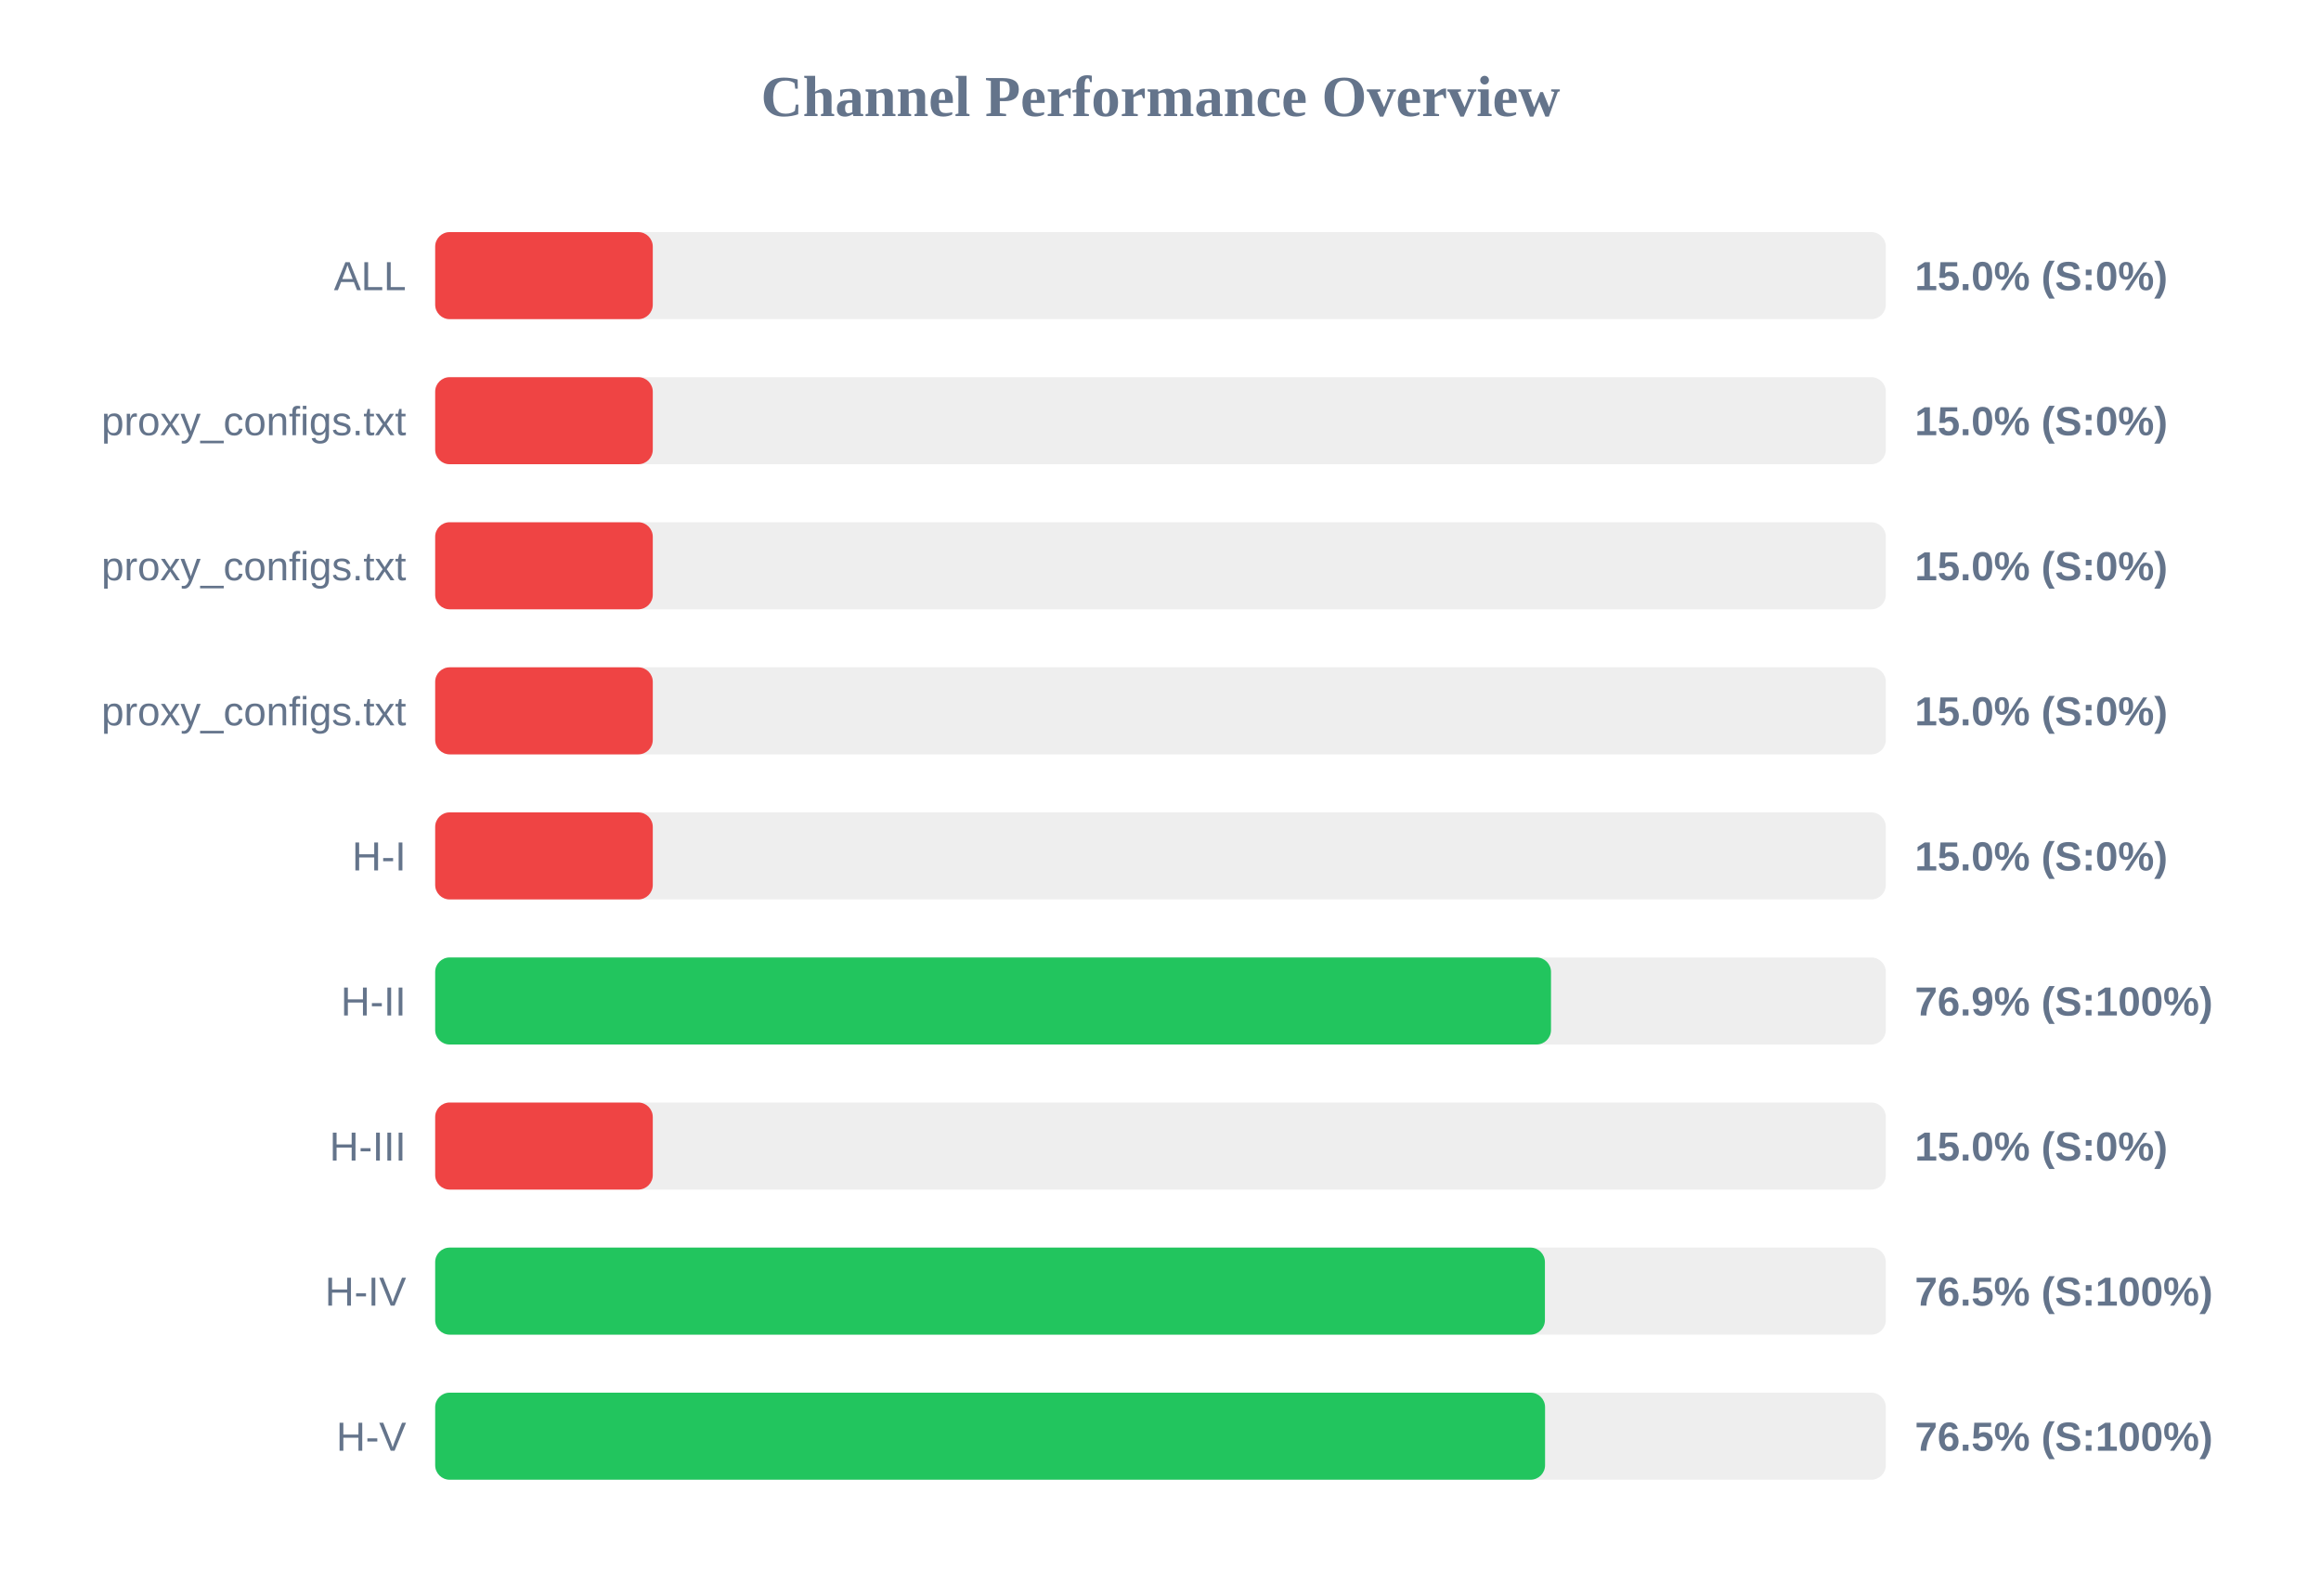
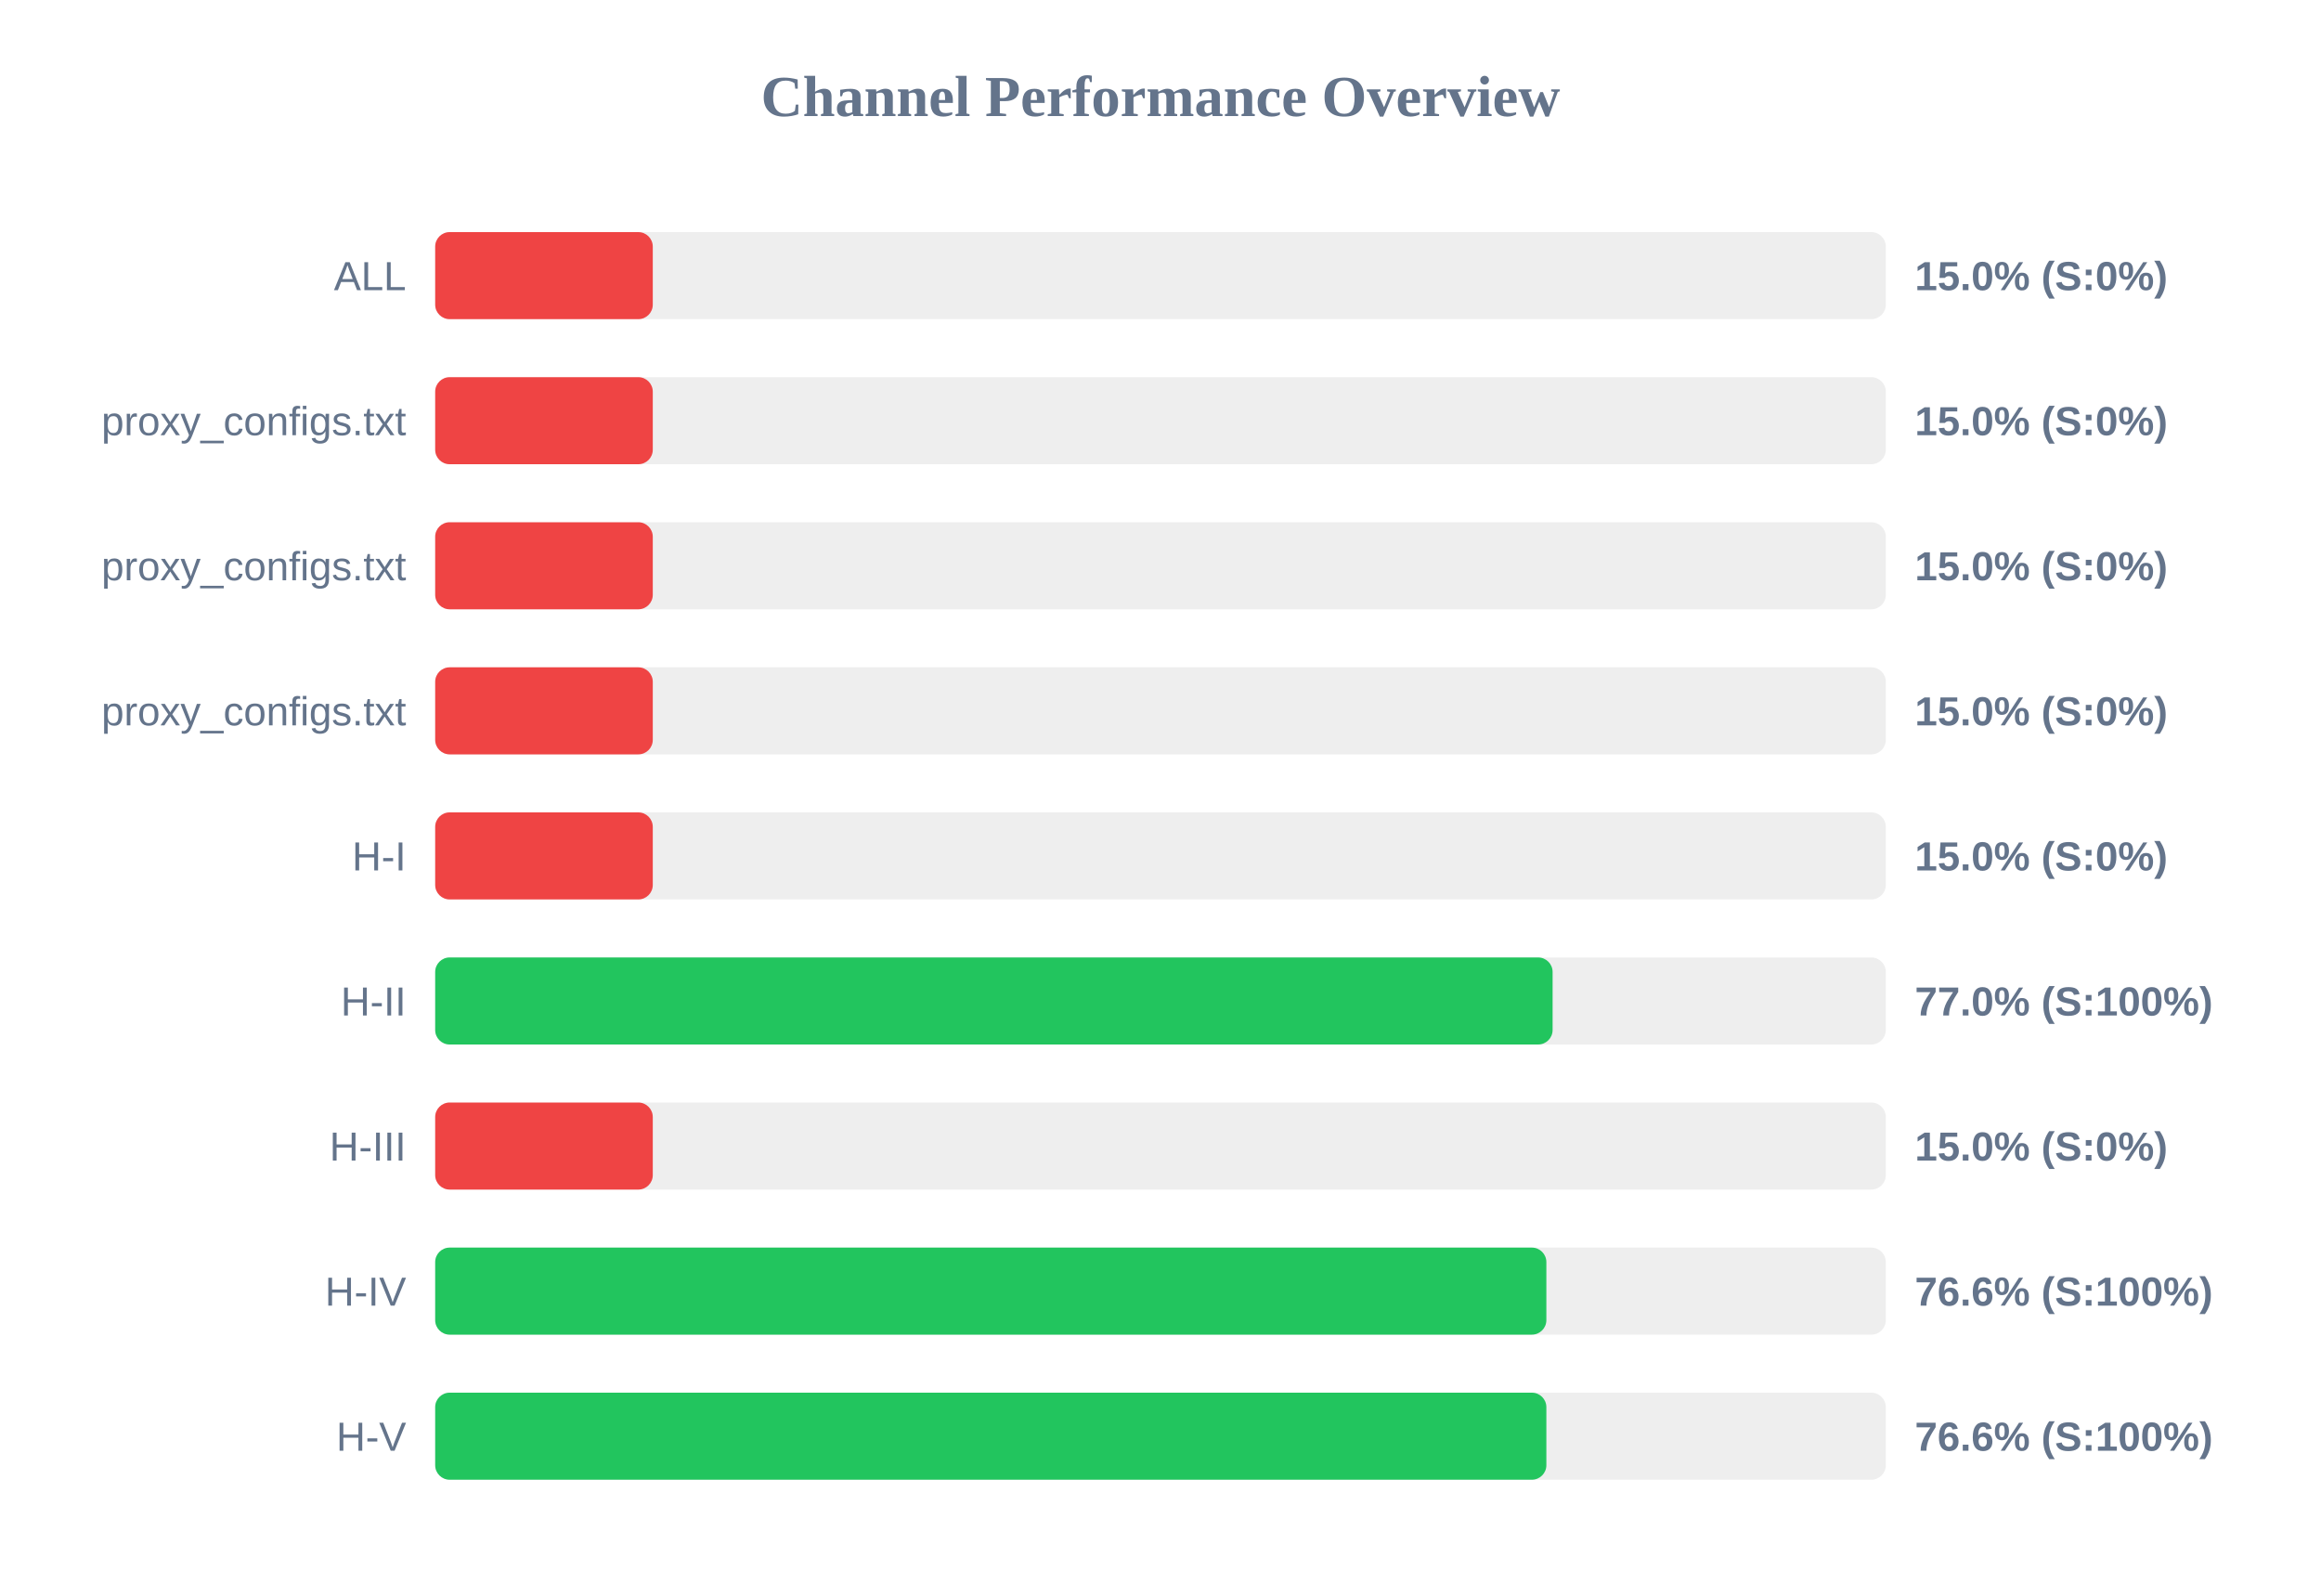
<svg xmlns="http://www.w3.org/2000/svg" width="800" height="550" version="1.1">
  <style>
        .row { font: 14px Arial; fill: #64748b; }
        .score { font: bold 14px Arial; fill: #64748b; }
    </style>
  <text x="400" y="40" text-anchor="middle" font-size="20px" font-weight="bold" fill="#64748b">Channel Performance Overview</text>
  <rect x="150" y="80" width="500" height="30" fill="#eee" rx="5" />
  <rect x="150" y="80" width="75.0" height="30" fill="#ef4444" rx="5" />
  <text x="140" y="100" text-anchor="end" class="row">ALL</text>
  <text x="660" y="100" text-anchor="start" class="score">15.0% (S:0%)</text>
  <rect x="150" y="130" width="500" height="30" fill="#eee" rx="5" />
  <rect x="150" y="130" width="75.0" height="30" fill="#ef4444" rx="5" />
  <text x="140" y="150" text-anchor="end" class="row">proxy_configs.txt</text>
  <text x="660" y="150" text-anchor="start" class="score">15.0% (S:0%)</text>
  <rect x="150" y="180" width="500" height="30" fill="#eee" rx="5" />
  <rect x="150" y="180" width="75.0" height="30" fill="#ef4444" rx="5" />
  <text x="140" y="200" text-anchor="end" class="row">proxy_configs.txt</text>
  <text x="660" y="200" text-anchor="start" class="score">15.0% (S:0%)</text>
  <rect x="150" y="230" width="500" height="30" fill="#eee" rx="5" />
  <rect x="150" y="230" width="75.0" height="30" fill="#ef4444" rx="5" />
  <text x="140" y="250" text-anchor="end" class="row">proxy_configs.txt</text>
  <text x="660" y="250" text-anchor="start" class="score">15.0% (S:0%)</text>
  <rect x="150" y="280" width="500" height="30" fill="#eee" rx="5" />
  <rect x="150" y="280" width="75.0" height="30" fill="#ef4444" rx="5" />
  <text x="140" y="300" text-anchor="end" class="row">H-I</text>
  <text x="660" y="300" text-anchor="start" class="score">15.0% (S:0%)</text>
  <rect x="150" y="330" width="500" height="30" fill="#eee" rx="5" />
-   <rect x="150" y="330" width="384.6" height="30" fill="#22c55e" rx="5" />
+   <rect x="150" y="330" width="385.15" height="30" fill="#22c55e" rx="5" />
  <text x="140" y="350" text-anchor="end" class="row">H-II</text>
-   <text x="660" y="350" text-anchor="start" class="score">76.9% (S:100%)</text>
+   <text x="660" y="350" text-anchor="start" class="score">77.0% (S:100%)</text>
  <rect x="150" y="380" width="500" height="30" fill="#eee" rx="5" />
  <rect x="150" y="380" width="75.0" height="30" fill="#ef4444" rx="5" />
  <text x="140" y="400" text-anchor="end" class="row">H-III</text>
  <text x="660" y="400" text-anchor="start" class="score">15.0% (S:0%)</text>
  <rect x="150" y="430" width="500" height="30" fill="#eee" rx="5" />
-   <rect x="150" y="430" width="382.5" height="30" fill="#22c55e" rx="5" />
+   <rect x="150" y="430" width="383.0" height="30" fill="#22c55e" rx="5" />
  <text x="140" y="450" text-anchor="end" class="row">H-IV</text>
-   <text x="660" y="450" text-anchor="start" class="score">76.5% (S:100%)</text>
+   <text x="660" y="450" text-anchor="start" class="score">76.6% (S:100%)</text>
  <rect x="150" y="480" width="500" height="30" fill="#eee" rx="5" />
-   <rect x="150" y="480" width="382.55" height="30" fill="#22c55e" rx="5" />
+   <rect x="150" y="480" width="383.0" height="30" fill="#22c55e" rx="5" />
  <text x="140" y="500" text-anchor="end" class="row">H-V</text>
-   <text x="660" y="500" text-anchor="start" class="score">76.5% (S:100%)</text>
+   <text x="660" y="500" text-anchor="start" class="score">76.6% (S:100%)</text>
</svg>
